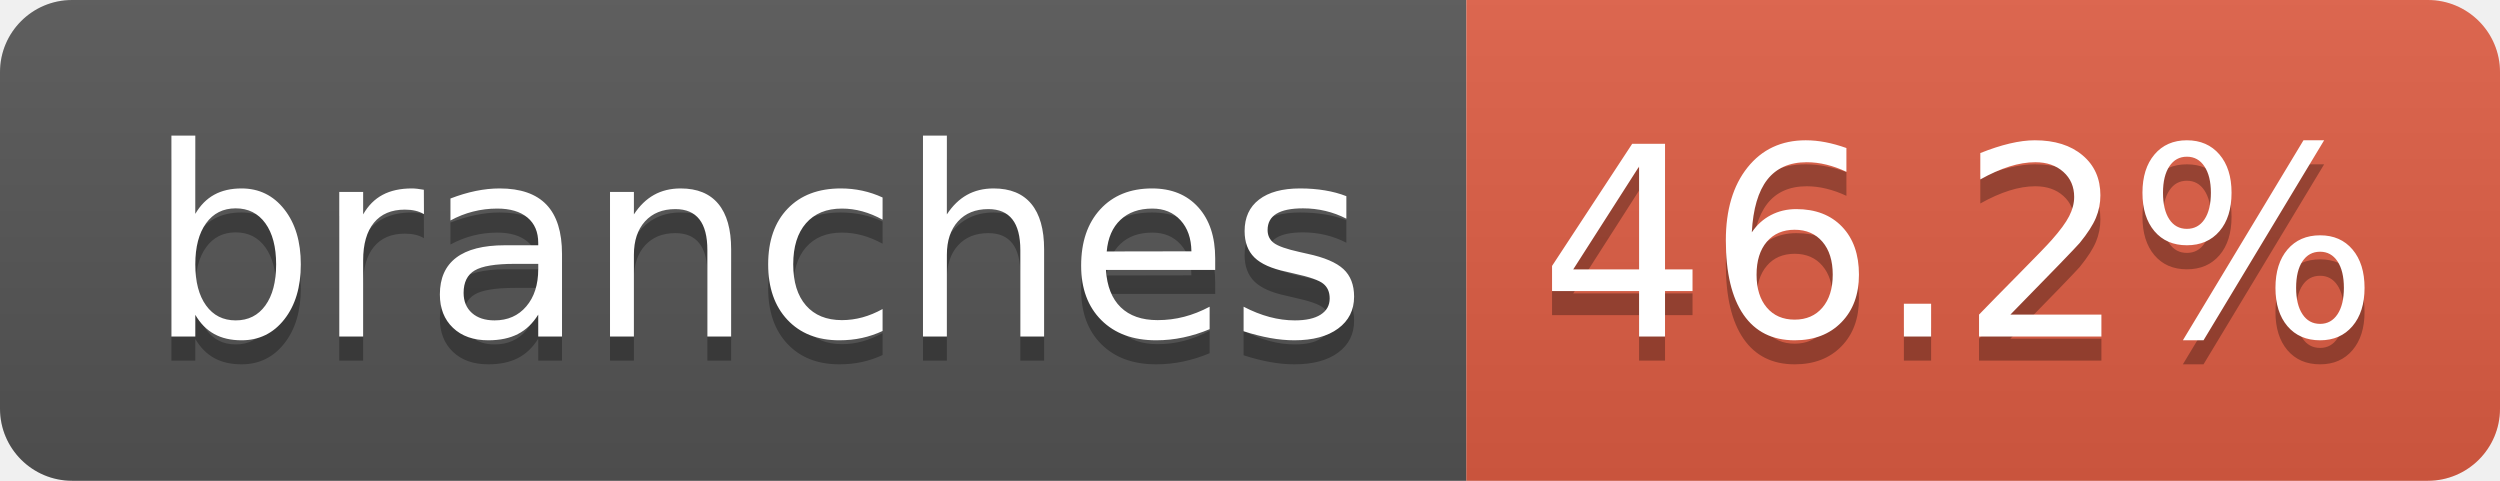
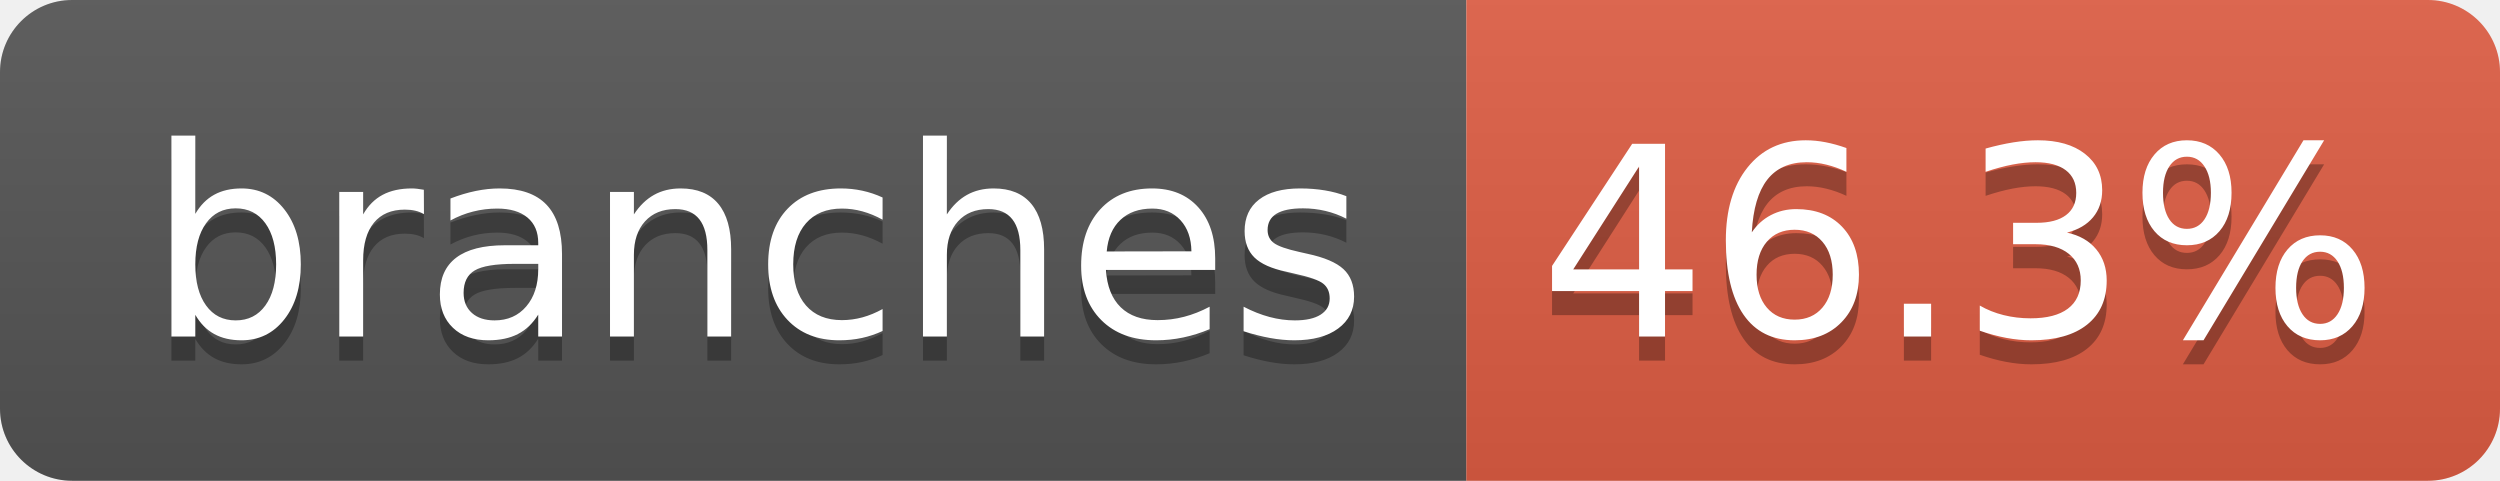
- <svg xmlns="http://www.w3.org/2000/svg" width="104" height="20" role="img" aria-label="branches: 46.2%">
+ <svg xmlns="http://www.w3.org/2000/svg" width="104" height="20" role="img" aria-label="branches: 46.3%">
  <linearGradient id="s" x2="0" y2="100%">
    <stop offset="0" stop-color="#bbb" stop-opacity=".1" />
    <stop offset="1" stop-opacity=".1" />
  </linearGradient>
  <clipPath id="r">
    <rect width="104" height="20" rx="3" fill="#fff" />
  </clipPath>
  <g clip-path="url(#r)">
    <rect width="61" height="20" fill="#555" />
    <rect x="61" width="43" height="20" fill="#e05d44" />
    <rect width="104" height="20" fill="url(#s)" />
  </g>
  <g fill="#fff" text-anchor="middle" font-family="Verdana,Geneva,DejaVu Sans,sans-serif" text-rendering="geometricPrecision" font-size="110">
    <text aria-hidden="true" x="315" y="150" fill="#010101" fill-opacity=".3" transform="scale(.1)" textLength="510">branches</text>
    <text x="315" y="140" transform="scale(.1)" fill="#fff" textLength="510">branches</text>
-     <text aria-hidden="true" x="815" y="150" fill="#010101" fill-opacity=".3" transform="scale(.1)" textLength="330">46.2%</text>
-     <text x="815" y="140" transform="scale(.1)" fill="#fff" textLength="330">46.2%</text>
+     <text aria-hidden="true" x="815" y="150" fill="#010101" fill-opacity=".3" transform="scale(.1)" textLength="330">46.3%</text>
+     <text x="815" y="140" transform="scale(.1)" fill="#fff" textLength="330">46.3%</text>
  </g>
</svg>
